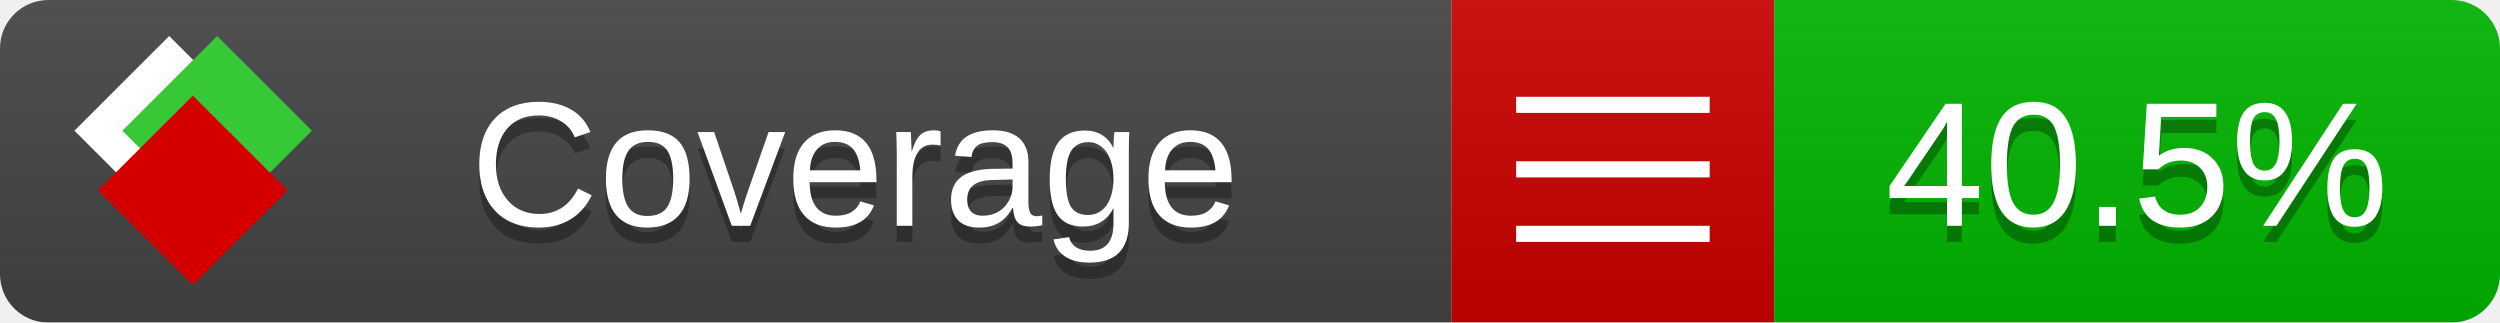
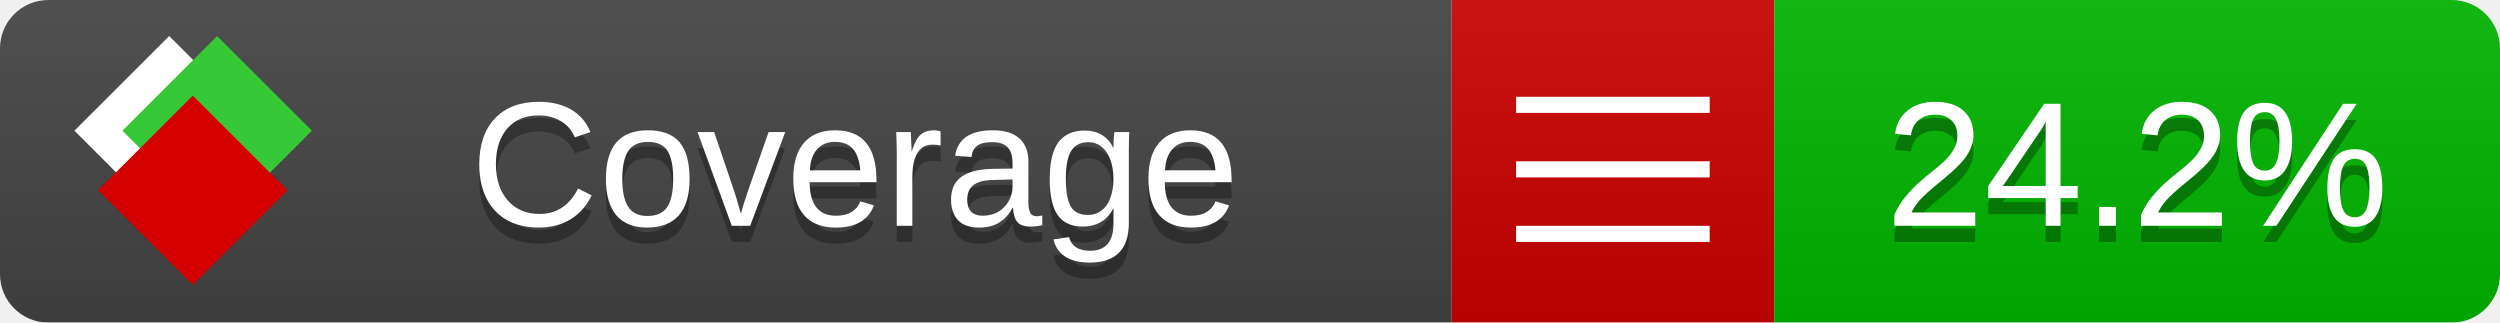
<svg xmlns="http://www.w3.org/2000/svg" xmlns:xlink="http://www.w3.org/1999/xlink" width="155" height="20">
  <style type="text/css">
          
            @keyframes fade1 {
                0% { visibility: visible; opacity: 1; }
               27% { visibility: visible; opacity: 1; }
               33% { visibility: hidden; opacity: 0; }
               60% { visibility: hidden; opacity: 0; }
               66% { visibility: hidden; opacity: 0; }
               93% { visibility: hidden; opacity: 0; }
              100% { visibility: visible; opacity: 1; }
            }
            @keyframes fade2 {
                0% { visibility: hidden; opacity: 0; }
               27% { visibility: hidden; opacity: 0; }
               33% { visibility: visible; opacity: 1; }
               60% { visibility: visible; opacity: 1; }
               66% { visibility: hidden; opacity: 0; }
               93% { visibility: hidden; opacity: 0; }
              100% { visibility: hidden; opacity: 0; }
            }
            @keyframes fade3 {
                0% { visibility: hidden; opacity: 0; }
               27% { visibility: hidden; opacity: 0; }
               33% { visibility: hidden; opacity: 0; }
               60% { visibility: hidden; opacity: 0; }
               66% { visibility: visible; opacity: 1; }
               93% { visibility: visible; opacity: 1; }
              100% { visibility: hidden; opacity: 0; }
            }
            .linecoverage {
                animation-duration: 15s;
                animation-name: fade1;
                animation-iteration-count: infinite;
            }
            .branchcoverage {
                animation-duration: 15s;
                animation-name: fade2;
                animation-iteration-count: infinite;
            }
            .methodcoverage {
                animation-duration: 15s;
                animation-name: fade3;
                animation-iteration-count: infinite;
            }
          
    </style>
  <defs>
    <linearGradient id="gradient" x2="0" y2="100%">
      <stop offset="0" stop-color="#bbb" stop-opacity=".1" />
      <stop offset="1" stop-opacity=".1" />
    </linearGradient>
    <linearGradient id="c">
      <stop offset="0" stop-color="#d40000" />
      <stop offset="1" stop-color="#ff2a2a" />
    </linearGradient>
    <linearGradient id="a">
      <stop offset="0" stop-color="#e0e0de" />
      <stop offset="1" stop-color="#fff" />
    </linearGradient>
    <linearGradient id="b">
      <stop offset="0" stop-color="#37c837" />
      <stop offset="1" stop-color="#217821" />
    </linearGradient>
    <linearGradient xlink:href="#a" id="e" x1="106.44" x2="69.96" y1="-11.96" y2="-46.84" gradientTransform="matrix(-.8426 -.00045 -.00045 -.8426 -94.27 -75.82)" gradientUnits="userSpaceOnUse" />
    <linearGradient xlink:href="#b" id="f" x1="56.19" x2="77.97" y1="-23.45" y2="10.62" gradientTransform="matrix(.8426 .00045 .00045 .8426 94.27 75.82)" gradientUnits="userSpaceOnUse" />
    <linearGradient xlink:href="#c" id="g" x1="79.98" x2="132.9" y1="10.79" y2="10.79" gradientTransform="matrix(.8426 .00045 .00045 .8426 94.27 75.82)" gradientUnits="userSpaceOnUse" />
    <mask id="mask">
      <rect width="155" height="20" rx="3" fill="#fff" />
    </mask>
    <g id="icon" transform="matrix(.04486 0 0 .04481 -.48 -.63)">
      <rect width="52.92" height="52.92" x="-109.72" y="-27.13" fill="url(#e)" transform="rotate(-135)" />
      <rect width="52.92" height="52.92" x="70.19" y="-39.18" fill="url(#f)" transform="rotate(45)" />
      <rect width="52.92" height="52.92" x="80.05" y="-15.74" fill="url(#g)" transform="rotate(45)" />
    </g>
  </defs>
  <g mask="url(#mask)">
    <rect x="0" y="0" width="90" height="20" fill="#444" />
    <rect x="90" y="0" width="20" height="20" fill="#c00" />
    <rect x="110" y="0" width="45" height="20" fill="#00B600" />
    <rect x="0" y="0" width="155" height="20" fill="url(#gradient)" />
  </g>
  <g>
    <path class="" stroke="#fff" d="M94 6.5 h12 M94 10.5 h12 M94 14.5 h12" />
  </g>
  <g fill="#fff" text-anchor="middle" font-family="Verdana,Arial,Geneva,sans-serif" font-size="11">
    <a xlink:href="https://github.com/danielpalme/ReportGenerator" target="_top">
      <use xlink:href="#icon" transform="translate(3,1) scale(3.5)" />
    </a>
    <text x="53" y="15" fill="#010101" fill-opacity=".3">Coverage</text>
    <text x="53" y="14" fill="#fff">Coverage</text>
-     <text class="" x="132.5" y="15" fill="#010101" fill-opacity=".3">40.5%</text>
-     <text class="" x="132.5" y="14">40.5%</text>
+     <text class="" x="132.5" y="15" fill="#010101" fill-opacity=".3">24.2%</text>
+     <text class="" x="132.5" y="14">24.2%</text>
  </g>
  <g>
    <rect class="" x="90" y="0" width="65" height="20" fill-opacity="0" />
  </g>
</svg>
